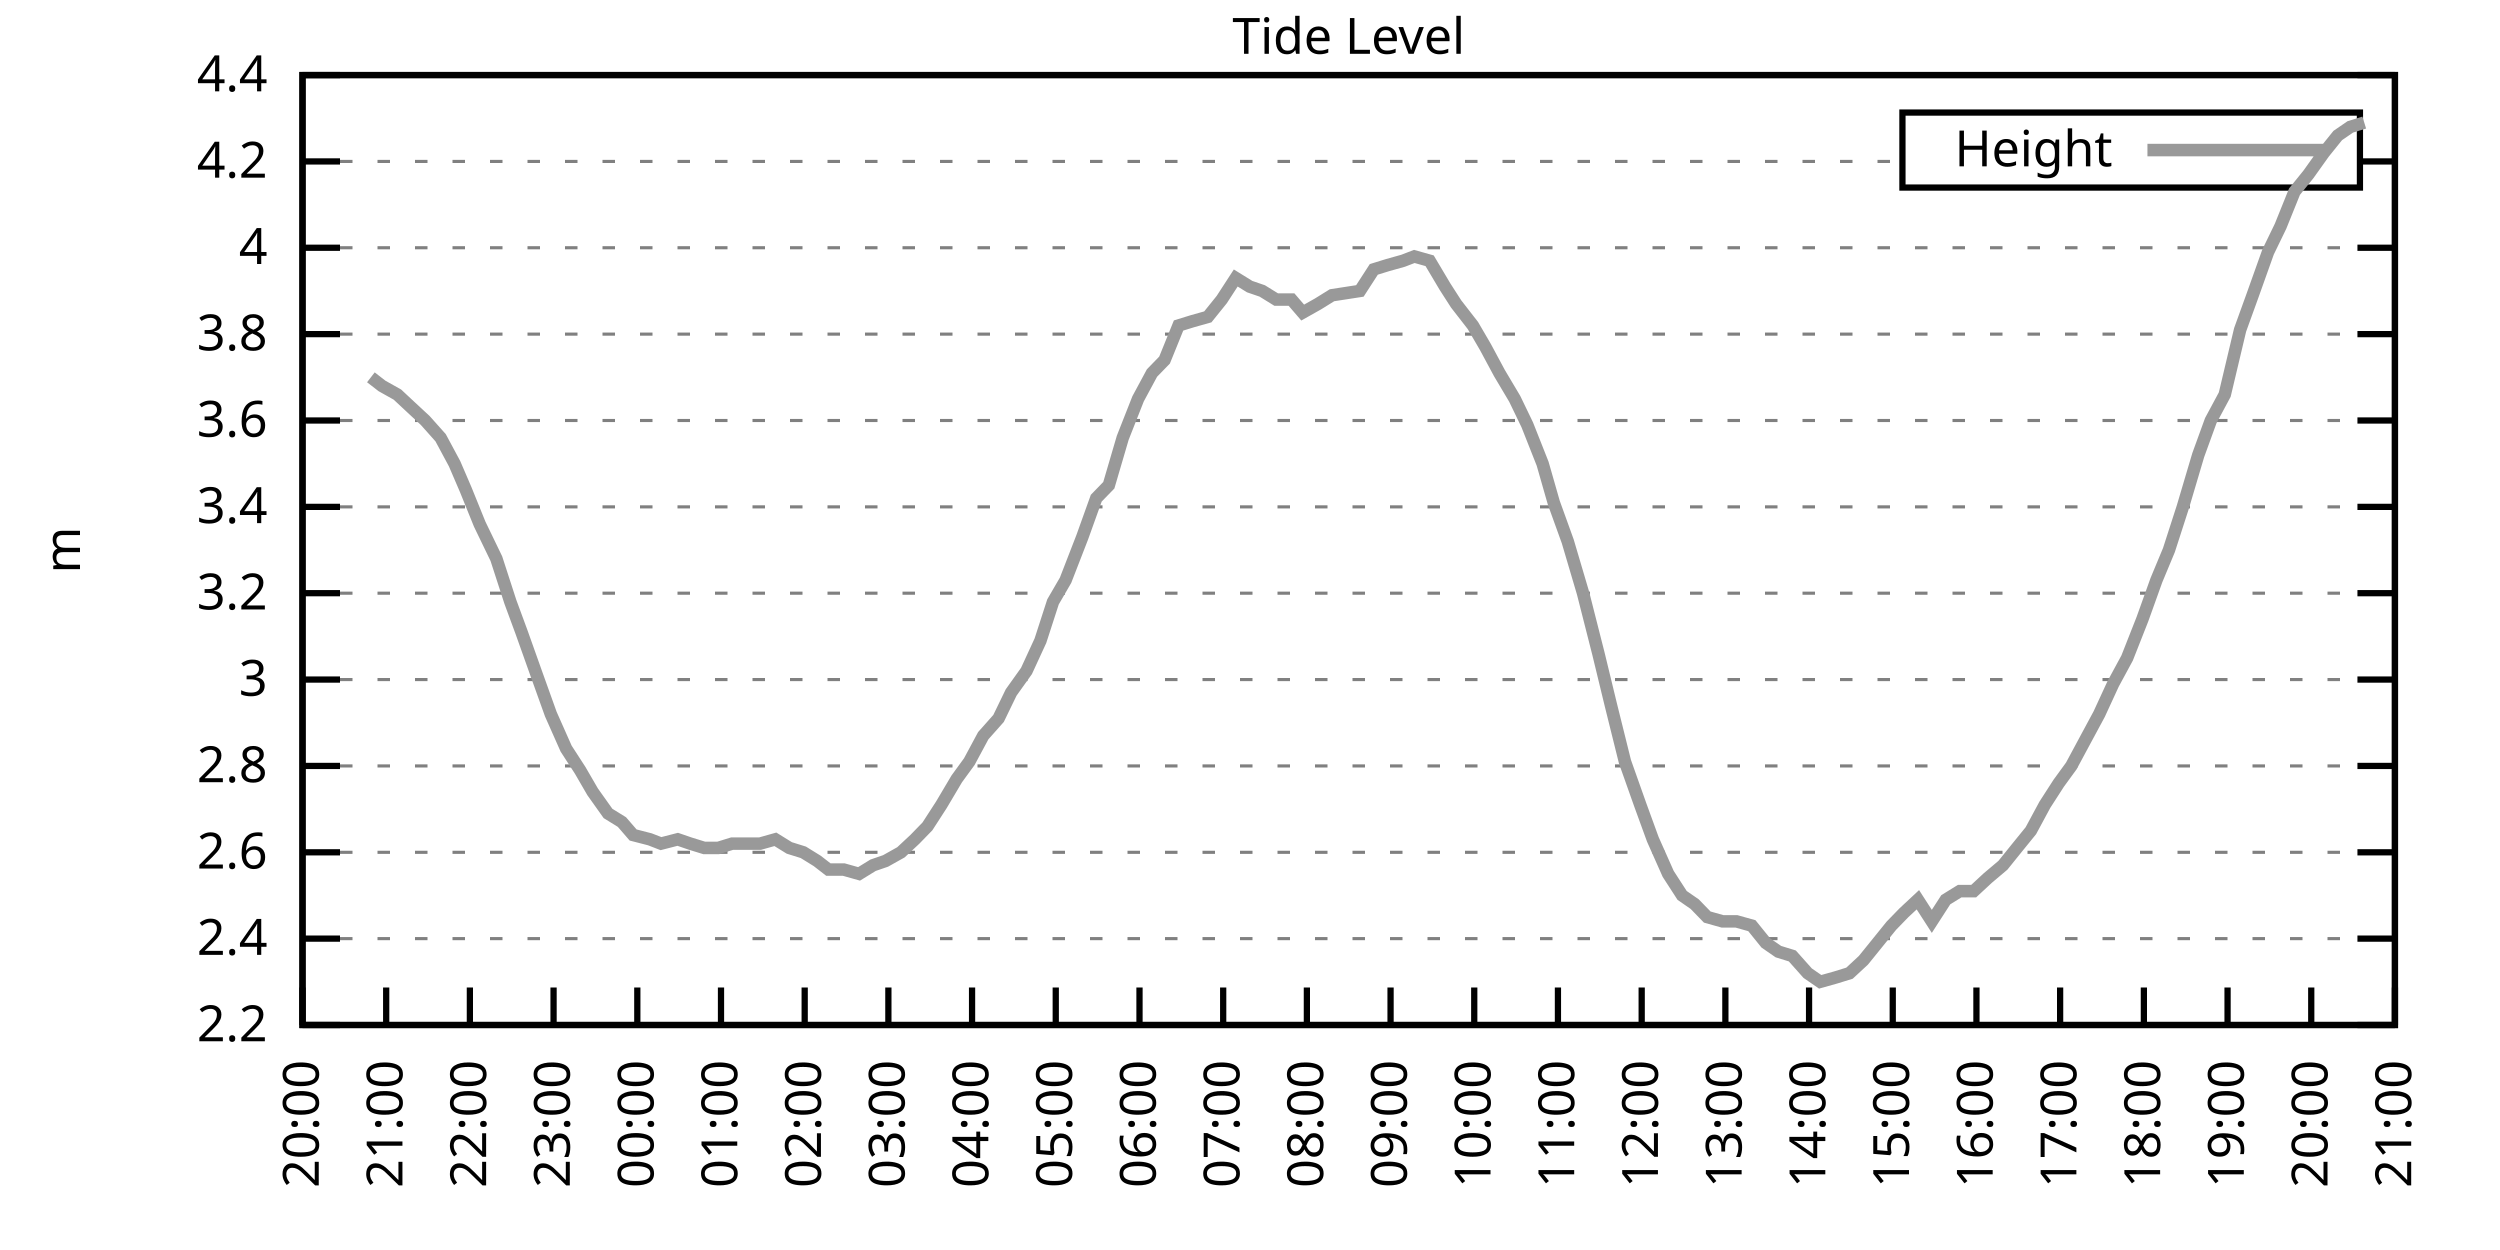
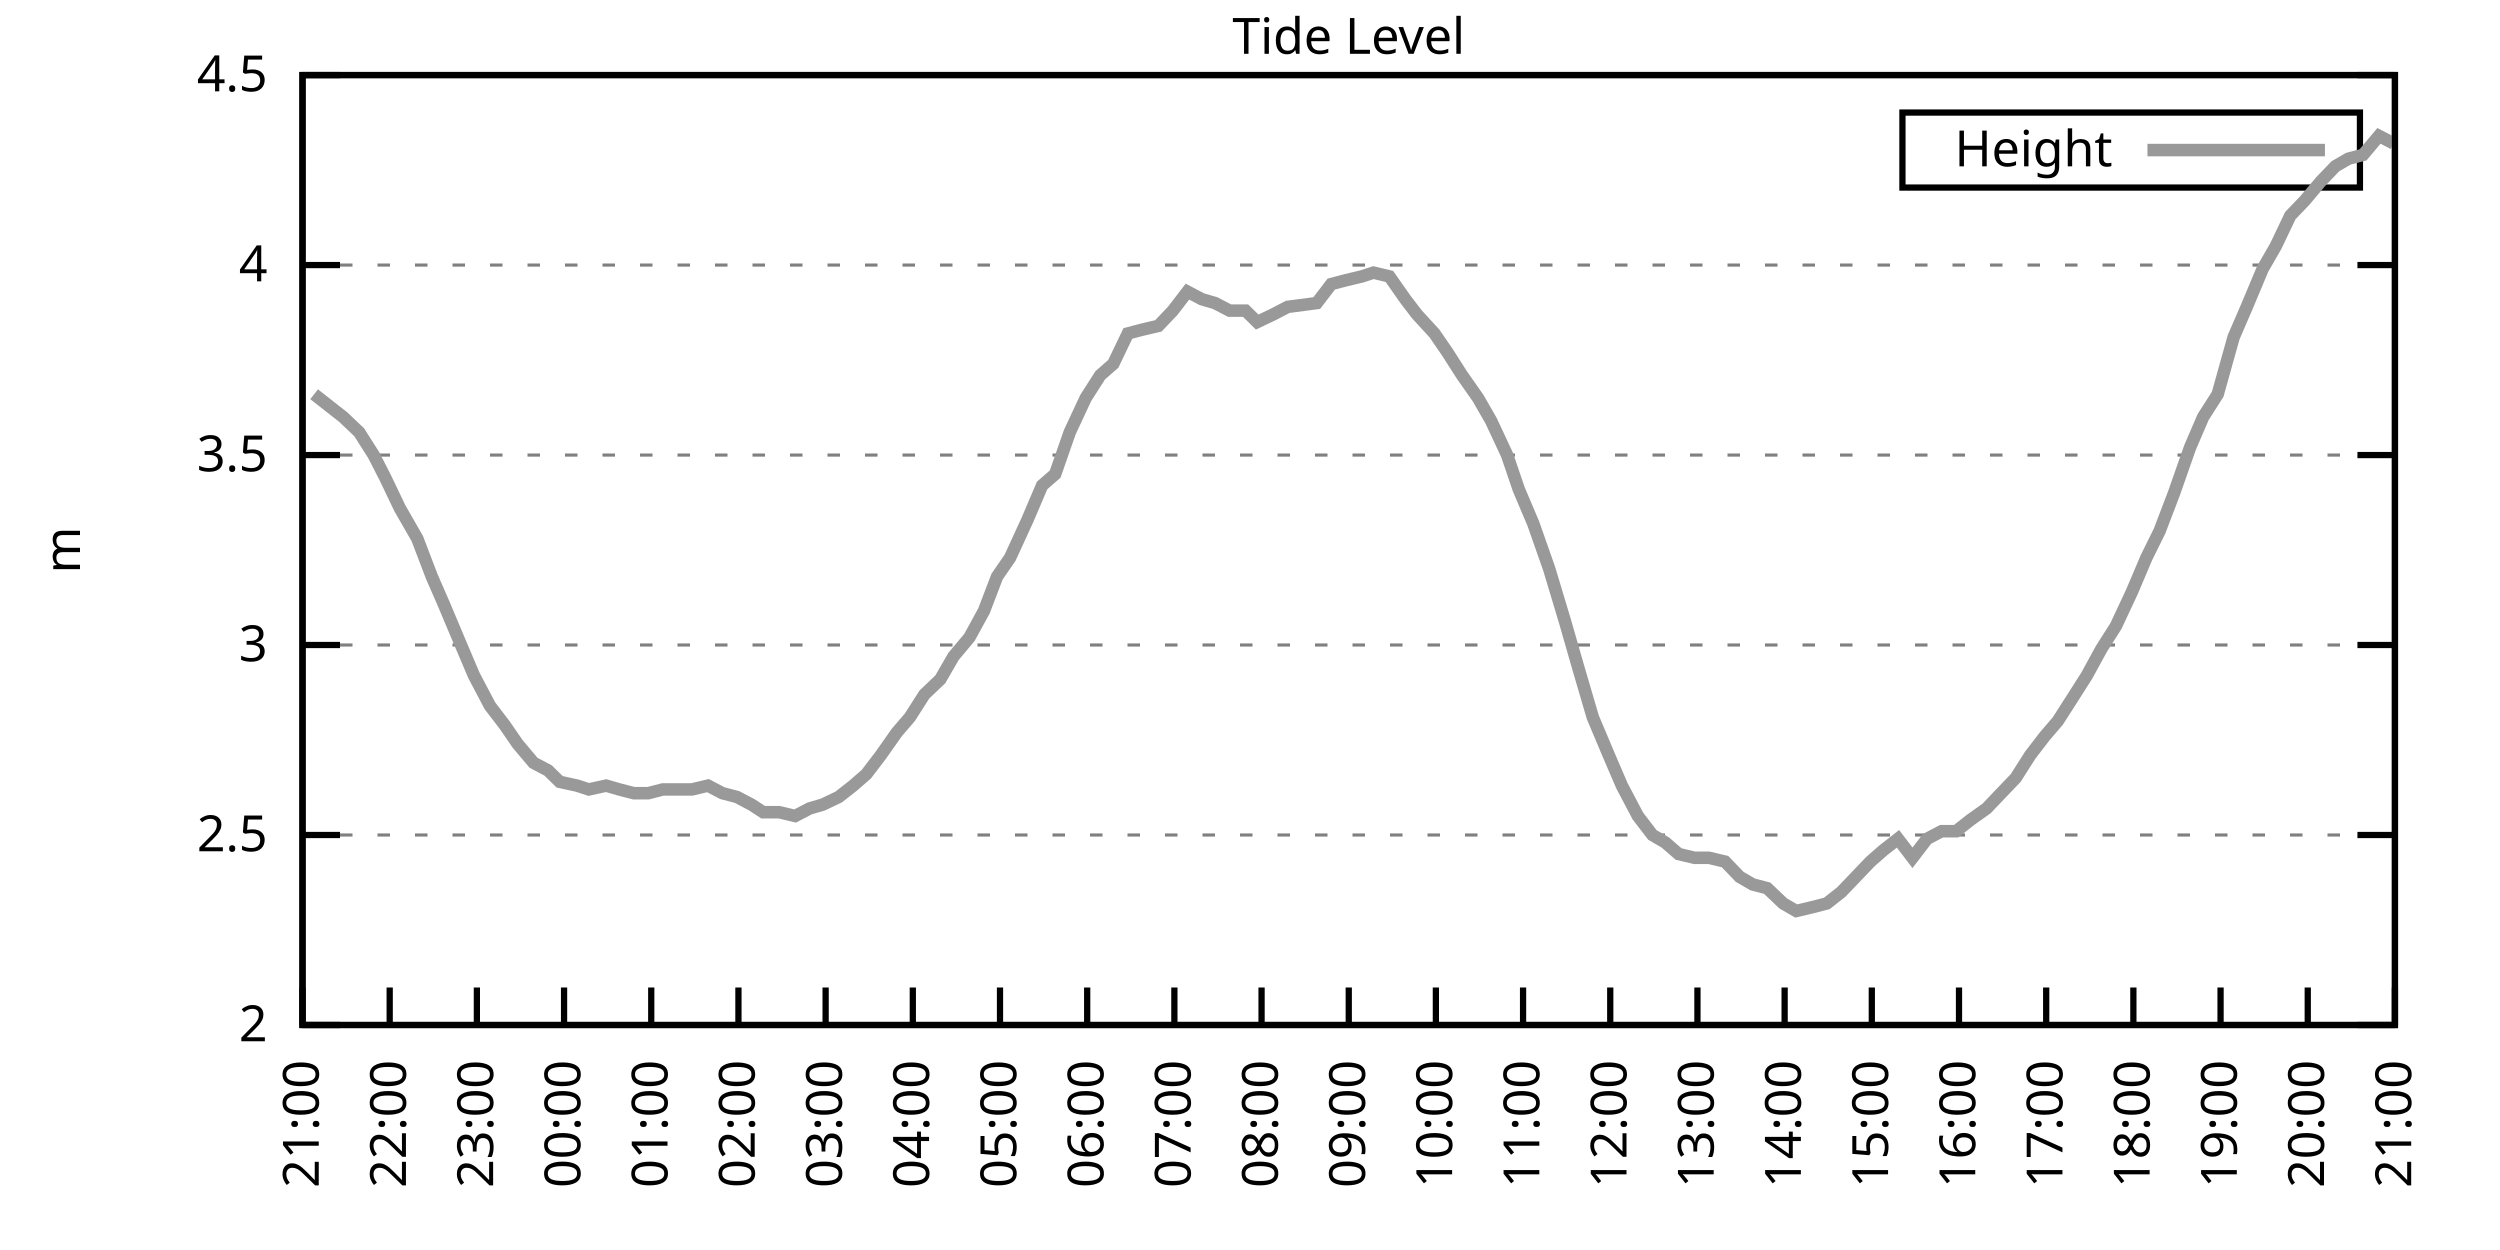
<svg xmlns="http://www.w3.org/2000/svg" xmlns:xlink="http://www.w3.org/1999/xlink" width="400" height="200" viewBox="0 0 400 200">
  <g id="gnuplot_canvas">
    <rect x="0" y="0" width="400" height="200" fill="none" />
    <defs>
      <circle id="gpDot" r="0.5" stroke-width="0.5" stroke="currentColor" />
      <path id="gpPt0" stroke-width="0.333" stroke="currentColor" d="M-1,0 h2 M0,-1 v2" />
      <path id="gpPt1" stroke-width="0.333" stroke="currentColor" d="M-1,-1 L1,1 M1,-1 L-1,1" />
      <path id="gpPt2" stroke-width="0.333" stroke="currentColor" d="M-1,0 L1,0 M0,-1 L0,1 M-1,-1 L1,1 M-1,1 L1,-1" />
      <rect id="gpPt3" stroke-width="0.333" stroke="currentColor" x="-1" y="-1" width="2" height="2" />
      <rect id="gpPt4" stroke-width="0.333" stroke="currentColor" fill="currentColor" x="-1" y="-1" width="2" height="2" />
      <circle id="gpPt5" stroke-width="0.333" stroke="currentColor" cx="0" cy="0" r="1" />
      <use xlink:href="#gpPt5" id="gpPt6" fill="currentColor" stroke="none" />
      <path id="gpPt7" stroke-width="0.333" stroke="currentColor" d="M0,-1.33 L-1.33,0.67 L1.33,0.67 z" />
      <use xlink:href="#gpPt7" id="gpPt8" fill="currentColor" stroke="none" />
      <use xlink:href="#gpPt7" id="gpPt9" stroke="currentColor" transform="rotate(180)" />
      <use xlink:href="#gpPt9" id="gpPt10" fill="currentColor" stroke="none" />
      <use xlink:href="#gpPt3" id="gpPt11" stroke="currentColor" transform="rotate(45)" />
      <use xlink:href="#gpPt11" id="gpPt12" fill="currentColor" stroke="none" />
      <path id="gpPt13" stroke-width="0.333" stroke="currentColor" d="M0,1.330 L1.265,0.411 L0.782,-1.067 L-0.782,-1.076 L-1.265,0.411 z" />
      <use xlink:href="#gpPt13" id="gpPt14" fill="currentColor" stroke="none" />
      <filter id="textbox" filterUnits="objectBoundingBox" x="0" y="0" height="1" width="1">
        <feFlood flood-color="white" flood-opacity="1" result="bgnd" />
        <feComposite in="SourceGraphic" in2="bgnd" operator="atop" />
      </filter>
      <filter id="greybox" filterUnits="objectBoundingBox" x="0" y="0" height="1" width="1">
        <feFlood flood-color="lightgrey" flood-opacity="1" result="grey" />
        <feComposite in="SourceGraphic" in2="grey" operator="atop" />
      </filter>
    </defs>
    <g fill="none" color="white" stroke="currentColor" stroke-width="1.00" stroke-linecap="butt" stroke-linejoin="miter">
</g>
    <g fill="none" color="black" stroke="currentColor" stroke-width="1.00" stroke-linecap="butt" stroke-linejoin="miter">
      <g stroke="none" shape-rendering="crispEdges">
        <polygon fill="rgb(255, 255, 255)" points="48.40,164.00 383.18,164.00 383.18,12.02 48.40,12.02 " />
      </g>
    </g>
    <g fill="none" color="black" stroke="currentColor" stroke-width="1.00" stroke-linecap="butt" stroke-linejoin="miter">
</g>
    <g fill="none" color="black" stroke="black" stroke-width="0.50" stroke-linecap="butt" stroke-linejoin="miter">
</g>
    <g fill="none" color="gray" stroke="currentColor" stroke-width="0.50" stroke-linecap="butt" stroke-linejoin="miter">
      <path stroke="gray" stroke-dasharray="2,4" class="gridline" d="M48.40,164.00 L383.19,164.00  " />
    </g>
    <g fill="none" color="gray" stroke="gray" stroke-width="1.00" stroke-linecap="butt" stroke-linejoin="miter">
</g>
    <g fill="none" color="black" stroke="currentColor" stroke-width="1.00" stroke-linecap="butt" stroke-linejoin="miter">
      <path stroke="black" d="M48.40,164.00 L54.40,164.00 M383.19,164.00 L377.19,164.00  " />
      <g transform="translate(42.80,166.60)" stroke="none" fill="black" font-family="Sans" font-size="8.00" text-anchor="end">
        <text>
-           <tspan font-family="Sans"> 2.2</tspan>
-         </text>
-       </g>
-     </g>
-     <g fill="none" color="black" stroke="currentColor" stroke-width="1.00" stroke-linecap="butt" stroke-linejoin="miter">
- </g>
-     <g fill="none" color="black" stroke="black" stroke-width="0.50" stroke-linecap="butt" stroke-linejoin="miter">
- </g>
-     <g fill="none" color="gray" stroke="currentColor" stroke-width="0.50" stroke-linecap="butt" stroke-linejoin="miter">
-       <path stroke="gray" stroke-dasharray="2,4" class="gridline" d="M48.40,150.18 L383.19,150.18  " />
-     </g>
-     <g fill="none" color="gray" stroke="gray" stroke-width="1.00" stroke-linecap="butt" stroke-linejoin="miter">
- </g>
-     <g fill="none" color="black" stroke="currentColor" stroke-width="1.00" stroke-linecap="butt" stroke-linejoin="miter">
-       <path stroke="black" d="M48.40,150.18 L54.40,150.18 M383.19,150.18 L377.19,150.18  " />
-       <g transform="translate(42.80,152.78)" stroke="none" fill="black" font-family="Sans" font-size="8.00" text-anchor="end">
-         <text>
-           <tspan font-family="Sans"> 2.4</tspan>
-         </text>
-       </g>
-     </g>
-     <g fill="none" color="black" stroke="currentColor" stroke-width="1.00" stroke-linecap="butt" stroke-linejoin="miter">
- </g>
-     <g fill="none" color="black" stroke="black" stroke-width="0.50" stroke-linecap="butt" stroke-linejoin="miter">
- </g>
-     <g fill="none" color="gray" stroke="currentColor" stroke-width="0.50" stroke-linecap="butt" stroke-linejoin="miter">
-       <path stroke="gray" stroke-dasharray="2,4" class="gridline" d="M48.40,136.37 L383.19,136.37  " />
-     </g>
-     <g fill="none" color="gray" stroke="gray" stroke-width="1.00" stroke-linecap="butt" stroke-linejoin="miter">
- </g>
-     <g fill="none" color="black" stroke="currentColor" stroke-width="1.00" stroke-linecap="butt" stroke-linejoin="miter">
-       <path stroke="black" d="M48.40,136.37 L54.40,136.37 M383.19,136.37 L377.19,136.37  " />
-       <g transform="translate(42.80,138.97)" stroke="none" fill="black" font-family="Sans" font-size="8.00" text-anchor="end">
-         <text>
-           <tspan font-family="Sans"> 2.6</tspan>
-         </text>
-       </g>
-     </g>
-     <g fill="none" color="black" stroke="currentColor" stroke-width="1.00" stroke-linecap="butt" stroke-linejoin="miter">
- </g>
-     <g fill="none" color="black" stroke="black" stroke-width="0.50" stroke-linecap="butt" stroke-linejoin="miter">
- </g>
-     <g fill="none" color="gray" stroke="currentColor" stroke-width="0.50" stroke-linecap="butt" stroke-linejoin="miter">
-       <path stroke="gray" stroke-dasharray="2,4" class="gridline" d="M48.40,122.55 L383.19,122.55  " />
-     </g>
-     <g fill="none" color="gray" stroke="gray" stroke-width="1.00" stroke-linecap="butt" stroke-linejoin="miter">
- </g>
-     <g fill="none" color="black" stroke="currentColor" stroke-width="1.00" stroke-linecap="butt" stroke-linejoin="miter">
-       <path stroke="black" d="M48.40,122.55 L54.40,122.55 M383.19,122.55 L377.19,122.55  " />
-       <g transform="translate(42.80,125.15)" stroke="none" fill="black" font-family="Sans" font-size="8.00" text-anchor="end">
-         <text>
-           <tspan font-family="Sans"> 2.8</tspan>
-         </text>
-       </g>
-     </g>
-     <g fill="none" color="black" stroke="currentColor" stroke-width="1.00" stroke-linecap="butt" stroke-linejoin="miter">
- </g>
-     <g fill="none" color="black" stroke="black" stroke-width="0.50" stroke-linecap="butt" stroke-linejoin="miter">
- </g>
-     <g fill="none" color="gray" stroke="currentColor" stroke-width="0.50" stroke-linecap="butt" stroke-linejoin="miter">
-       <path stroke="gray" stroke-dasharray="2,4" class="gridline" d="M48.40,108.73 L383.19,108.73  " />
-     </g>
-     <g fill="none" color="gray" stroke="gray" stroke-width="1.00" stroke-linecap="butt" stroke-linejoin="miter">
- </g>
-     <g fill="none" color="black" stroke="currentColor" stroke-width="1.00" stroke-linecap="butt" stroke-linejoin="miter">
-       <path stroke="black" d="M48.40,108.73 L54.40,108.73 M383.19,108.73 L377.19,108.73  " />
-       <g transform="translate(42.80,111.33)" stroke="none" fill="black" font-family="Sans" font-size="8.00" text-anchor="end">
+           <tspan font-family="Sans"> 2</tspan>
+         </text>
+       </g>
+     </g>
+     <g fill="none" color="black" stroke="currentColor" stroke-width="1.00" stroke-linecap="butt" stroke-linejoin="miter">
+ </g>
+     <g fill="none" color="black" stroke="black" stroke-width="0.50" stroke-linecap="butt" stroke-linejoin="miter">
+ </g>
+     <g fill="none" color="gray" stroke="currentColor" stroke-width="0.50" stroke-linecap="butt" stroke-linejoin="miter">
+       <path stroke="gray" stroke-dasharray="2,4" class="gridline" d="M48.40,133.60 L383.19,133.60  " />
+     </g>
+     <g fill="none" color="gray" stroke="gray" stroke-width="1.00" stroke-linecap="butt" stroke-linejoin="miter">
+ </g>
+     <g fill="none" color="black" stroke="currentColor" stroke-width="1.00" stroke-linecap="butt" stroke-linejoin="miter">
+       <path stroke="black" d="M48.40,133.60 L54.40,133.60 M383.19,133.60 L377.19,133.60  " />
+       <g transform="translate(42.80,136.20)" stroke="none" fill="black" font-family="Sans" font-size="8.00" text-anchor="end">
+         <text>
+           <tspan font-family="Sans"> 2.5</tspan>
+         </text>
+       </g>
+     </g>
+     <g fill="none" color="black" stroke="currentColor" stroke-width="1.00" stroke-linecap="butt" stroke-linejoin="miter">
+ </g>
+     <g fill="none" color="black" stroke="black" stroke-width="0.50" stroke-linecap="butt" stroke-linejoin="miter">
+ </g>
+     <g fill="none" color="gray" stroke="currentColor" stroke-width="0.50" stroke-linecap="butt" stroke-linejoin="miter">
+       <path stroke="gray" stroke-dasharray="2,4" class="gridline" d="M48.40,103.20 L383.19,103.20  " />
+     </g>
+     <g fill="none" color="gray" stroke="gray" stroke-width="1.00" stroke-linecap="butt" stroke-linejoin="miter">
+ </g>
+     <g fill="none" color="black" stroke="currentColor" stroke-width="1.00" stroke-linecap="butt" stroke-linejoin="miter">
+       <path stroke="black" d="M48.40,103.20 L54.40,103.20 M383.19,103.20 L377.19,103.20  " />
+       <g transform="translate(42.80,105.80)" stroke="none" fill="black" font-family="Sans" font-size="8.00" text-anchor="end">
        <text>
          <tspan font-family="Sans"> 3</tspan>
        </text>
      </g>
    </g>
    <g fill="none" color="black" stroke="currentColor" stroke-width="1.00" stroke-linecap="butt" stroke-linejoin="miter">
</g>
    <g fill="none" color="black" stroke="black" stroke-width="0.50" stroke-linecap="butt" stroke-linejoin="miter">
</g>
    <g fill="none" color="gray" stroke="currentColor" stroke-width="0.50" stroke-linecap="butt" stroke-linejoin="miter">
-       <path stroke="gray" stroke-dasharray="2,4" class="gridline" d="M48.40,94.91 L383.19,94.91  " />
-     </g>
-     <g fill="none" color="gray" stroke="gray" stroke-width="1.00" stroke-linecap="butt" stroke-linejoin="miter">
- </g>
-     <g fill="none" color="black" stroke="currentColor" stroke-width="1.00" stroke-linecap="butt" stroke-linejoin="miter">
-       <path stroke="black" d="M48.40,94.91 L54.40,94.91 M383.19,94.91 L377.19,94.91  " />
-       <g transform="translate(42.80,97.51)" stroke="none" fill="black" font-family="Sans" font-size="8.00" text-anchor="end">
-         <text>
-           <tspan font-family="Sans"> 3.2</tspan>
-         </text>
-       </g>
-     </g>
-     <g fill="none" color="black" stroke="currentColor" stroke-width="1.00" stroke-linecap="butt" stroke-linejoin="miter">
- </g>
-     <g fill="none" color="black" stroke="black" stroke-width="0.50" stroke-linecap="butt" stroke-linejoin="miter">
- </g>
-     <g fill="none" color="gray" stroke="currentColor" stroke-width="0.50" stroke-linecap="butt" stroke-linejoin="miter">
-       <path stroke="gray" stroke-dasharray="2,4" class="gridline" d="M48.40,81.10 L383.19,81.10  " />
-     </g>
-     <g fill="none" color="gray" stroke="gray" stroke-width="1.00" stroke-linecap="butt" stroke-linejoin="miter">
- </g>
-     <g fill="none" color="black" stroke="currentColor" stroke-width="1.00" stroke-linecap="butt" stroke-linejoin="miter">
-       <path stroke="black" d="M48.40,81.10 L54.40,81.10 M383.19,81.10 L377.19,81.10  " />
-       <g transform="translate(42.80,83.70)" stroke="none" fill="black" font-family="Sans" font-size="8.00" text-anchor="end">
-         <text>
-           <tspan font-family="Sans"> 3.4</tspan>
-         </text>
-       </g>
-     </g>
-     <g fill="none" color="black" stroke="currentColor" stroke-width="1.00" stroke-linecap="butt" stroke-linejoin="miter">
- </g>
-     <g fill="none" color="black" stroke="black" stroke-width="0.50" stroke-linecap="butt" stroke-linejoin="miter">
- </g>
-     <g fill="none" color="gray" stroke="currentColor" stroke-width="0.50" stroke-linecap="butt" stroke-linejoin="miter">
-       <path stroke="gray" stroke-dasharray="2,4" class="gridline" d="M48.40,67.28 L383.19,67.28  " />
-     </g>
-     <g fill="none" color="gray" stroke="gray" stroke-width="1.00" stroke-linecap="butt" stroke-linejoin="miter">
- </g>
-     <g fill="none" color="black" stroke="currentColor" stroke-width="1.00" stroke-linecap="butt" stroke-linejoin="miter">
-       <path stroke="black" d="M48.40,67.28 L54.40,67.28 M383.19,67.28 L377.19,67.28  " />
-       <g transform="translate(42.80,69.88)" stroke="none" fill="black" font-family="Sans" font-size="8.00" text-anchor="end">
-         <text>
-           <tspan font-family="Sans"> 3.6</tspan>
-         </text>
-       </g>
-     </g>
-     <g fill="none" color="black" stroke="currentColor" stroke-width="1.00" stroke-linecap="butt" stroke-linejoin="miter">
- </g>
-     <g fill="none" color="black" stroke="black" stroke-width="0.50" stroke-linecap="butt" stroke-linejoin="miter">
- </g>
-     <g fill="none" color="gray" stroke="currentColor" stroke-width="0.50" stroke-linecap="butt" stroke-linejoin="miter">
-       <path stroke="gray" stroke-dasharray="2,4" class="gridline" d="M48.40,53.46 L383.19,53.46  " />
-     </g>
-     <g fill="none" color="gray" stroke="gray" stroke-width="1.00" stroke-linecap="butt" stroke-linejoin="miter">
- </g>
-     <g fill="none" color="black" stroke="currentColor" stroke-width="1.00" stroke-linecap="butt" stroke-linejoin="miter">
-       <path stroke="black" d="M48.40,53.46 L54.40,53.46 M383.19,53.46 L377.19,53.46  " />
-       <g transform="translate(42.80,56.06)" stroke="none" fill="black" font-family="Sans" font-size="8.00" text-anchor="end">
-         <text>
-           <tspan font-family="Sans"> 3.8</tspan>
-         </text>
-       </g>
-     </g>
-     <g fill="none" color="black" stroke="currentColor" stroke-width="1.00" stroke-linecap="butt" stroke-linejoin="miter">
- </g>
-     <g fill="none" color="black" stroke="black" stroke-width="0.50" stroke-linecap="butt" stroke-linejoin="miter">
- </g>
-     <g fill="none" color="gray" stroke="currentColor" stroke-width="0.50" stroke-linecap="butt" stroke-linejoin="miter">
-       <path stroke="gray" stroke-dasharray="2,4" class="gridline" d="M48.40,39.64 L383.19,39.64  " />
-     </g>
-     <g fill="none" color="gray" stroke="gray" stroke-width="1.00" stroke-linecap="butt" stroke-linejoin="miter">
- </g>
-     <g fill="none" color="black" stroke="currentColor" stroke-width="1.00" stroke-linecap="butt" stroke-linejoin="miter">
-       <path stroke="black" d="M48.40,39.64 L54.40,39.64 M383.19,39.64 L377.19,39.64  " />
-       <g transform="translate(42.80,42.24)" stroke="none" fill="black" font-family="Sans" font-size="8.00" text-anchor="end">
+       <path stroke="gray" stroke-dasharray="2,4" class="gridline" d="M48.40,72.81 L383.19,72.81  " />
+     </g>
+     <g fill="none" color="gray" stroke="gray" stroke-width="1.00" stroke-linecap="butt" stroke-linejoin="miter">
+ </g>
+     <g fill="none" color="black" stroke="currentColor" stroke-width="1.00" stroke-linecap="butt" stroke-linejoin="miter">
+       <path stroke="black" d="M48.40,72.81 L54.40,72.81 M383.19,72.81 L377.19,72.81  " />
+       <g transform="translate(42.80,75.41)" stroke="none" fill="black" font-family="Sans" font-size="8.00" text-anchor="end">
+         <text>
+           <tspan font-family="Sans"> 3.5</tspan>
+         </text>
+       </g>
+     </g>
+     <g fill="none" color="black" stroke="currentColor" stroke-width="1.00" stroke-linecap="butt" stroke-linejoin="miter">
+ </g>
+     <g fill="none" color="black" stroke="black" stroke-width="0.50" stroke-linecap="butt" stroke-linejoin="miter">
+ </g>
+     <g fill="none" color="gray" stroke="currentColor" stroke-width="0.50" stroke-linecap="butt" stroke-linejoin="miter">
+       <path stroke="gray" stroke-dasharray="2,4" class="gridline" d="M48.40,42.41 L383.19,42.41  " />
+     </g>
+     <g fill="none" color="gray" stroke="gray" stroke-width="1.00" stroke-linecap="butt" stroke-linejoin="miter">
+ </g>
+     <g fill="none" color="black" stroke="currentColor" stroke-width="1.00" stroke-linecap="butt" stroke-linejoin="miter">
+       <path stroke="black" d="M48.40,42.41 L54.40,42.41 M383.19,42.41 L377.19,42.41  " />
+       <g transform="translate(42.80,45.01)" stroke="none" fill="black" font-family="Sans" font-size="8.00" text-anchor="end">
        <text>
          <tspan font-family="Sans"> 4</tspan>
-         </text>
-       </g>
-     </g>
-     <g fill="none" color="black" stroke="currentColor" stroke-width="1.00" stroke-linecap="butt" stroke-linejoin="miter">
- </g>
-     <g fill="none" color="black" stroke="black" stroke-width="0.50" stroke-linecap="butt" stroke-linejoin="miter">
- </g>
-     <g fill="none" color="gray" stroke="currentColor" stroke-width="0.50" stroke-linecap="butt" stroke-linejoin="miter">
-       <path stroke="gray" stroke-dasharray="2,4" class="gridline" d="M48.40,25.83 L304.39,25.83 M377.59,25.83 L383.19,25.83  " />
-     </g>
-     <g fill="none" color="gray" stroke="gray" stroke-width="1.00" stroke-linecap="butt" stroke-linejoin="miter">
- </g>
-     <g fill="none" color="black" stroke="currentColor" stroke-width="1.00" stroke-linecap="butt" stroke-linejoin="miter">
-       <path stroke="black" d="M48.40,25.83 L54.40,25.83 M383.19,25.83 L377.19,25.83  " />
-       <g transform="translate(42.80,28.43)" stroke="none" fill="black" font-family="Sans" font-size="8.00" text-anchor="end">
-         <text>
-           <tspan font-family="Sans"> 4.2</tspan>
        </text>
      </g>
    </g>
    <g fill="none" color="black" stroke="currentColor" stroke-width="1.00" stroke-linecap="butt" stroke-linejoin="miter">
</g>
    <g fill="none" color="black" stroke="black" stroke-width="0.50" stroke-linecap="butt" stroke-linejoin="miter">
</g>
    <g fill="none" color="gray" stroke="currentColor" stroke-width="0.50" stroke-linecap="butt" stroke-linejoin="miter">
      <path stroke="gray" stroke-dasharray="2,4" class="gridline" d="M48.40,12.01 L383.19,12.01  " />
    </g>
    <g fill="none" color="gray" stroke="gray" stroke-width="1.00" stroke-linecap="butt" stroke-linejoin="miter">
</g>
    <g fill="none" color="black" stroke="currentColor" stroke-width="1.00" stroke-linecap="butt" stroke-linejoin="miter">
      <path stroke="black" d="M48.40,12.01 L54.40,12.01 M383.19,12.01 L377.19,12.01  " />
      <g transform="translate(42.80,14.61)" stroke="none" fill="black" font-family="Sans" font-size="8.00" text-anchor="end">
        <text>
-           <tspan font-family="Sans"> 4.4</tspan>
+           <tspan font-family="Sans"> 4.5</tspan>
        </text>
      </g>
    </g>
    <g fill="none" color="black" stroke="currentColor" stroke-width="1.00" stroke-linecap="butt" stroke-linejoin="miter">
      <path stroke="black" d="M48.40,164.00 L48.40,158.00  " />
      <g transform="translate(51.00,169.60) rotate(270.00)" stroke="none" fill="black" font-family="Sans" font-size="8.00" text-anchor="end">
        <text>
-           <tspan font-family="Sans">20:00</tspan>
-         </text>
-       </g>
-     </g>
-     <g fill="none" color="black" stroke="currentColor" stroke-width="1.00" stroke-linecap="butt" stroke-linejoin="miter">
-       <path stroke="black" d="M61.79,164.00 L61.79,158.00  " />
-       <g transform="translate(64.39,169.60) rotate(270.00)" stroke="none" fill="black" font-family="Sans" font-size="8.00" text-anchor="end">
-         <text>
          <tspan font-family="Sans">21:00</tspan>
        </text>
      </g>
    </g>
    <g fill="none" color="black" stroke="currentColor" stroke-width="1.00" stroke-linecap="butt" stroke-linejoin="miter">
-       <path stroke="black" d="M75.18,164.00 L75.18,158.00  " />
-       <g transform="translate(77.78,169.60) rotate(270.00)" stroke="none" fill="black" font-family="Sans" font-size="8.00" text-anchor="end">
+       <path stroke="black" d="M62.35,164.00 L62.35,158.00  " />
+       <g transform="translate(64.95,169.60) rotate(270.00)" stroke="none" fill="black" font-family="Sans" font-size="8.00" text-anchor="end">
        <text>
          <tspan font-family="Sans">22:00</tspan>
        </text>
      </g>
    </g>
    <g fill="none" color="black" stroke="currentColor" stroke-width="1.00" stroke-linecap="butt" stroke-linejoin="miter">
-       <path stroke="black" d="M88.57,164.00 L88.57,158.00  " />
-       <g transform="translate(91.17,169.60) rotate(270.00)" stroke="none" fill="black" font-family="Sans" font-size="8.00" text-anchor="end">
+       <path stroke="black" d="M76.30,164.00 L76.30,158.00  " />
+       <g transform="translate(78.90,169.60) rotate(270.00)" stroke="none" fill="black" font-family="Sans" font-size="8.00" text-anchor="end">
        <text>
          <tspan font-family="Sans">23:00</tspan>
        </text>
      </g>
    </g>
    <g fill="none" color="black" stroke="currentColor" stroke-width="1.00" stroke-linecap="butt" stroke-linejoin="miter">
-       <path stroke="black" d="M101.97,164.00 L101.97,158.00  " />
-       <g transform="translate(104.57,169.60) rotate(270.00)" stroke="none" fill="black" font-family="Sans" font-size="8.00" text-anchor="end">
+       <path stroke="black" d="M90.25,164.00 L90.25,158.00  " />
+       <g transform="translate(92.85,169.60) rotate(270.00)" stroke="none" fill="black" font-family="Sans" font-size="8.00" text-anchor="end">
        <text>
          <tspan font-family="Sans">00:00</tspan>
        </text>
      </g>
    </g>
    <g fill="none" color="black" stroke="currentColor" stroke-width="1.00" stroke-linecap="butt" stroke-linejoin="miter">
-       <path stroke="black" d="M115.36,164.00 L115.36,158.00  " />
-       <g transform="translate(117.96,169.60) rotate(270.00)" stroke="none" fill="black" font-family="Sans" font-size="8.00" text-anchor="end">
+       <path stroke="black" d="M104.20,164.00 L104.20,158.00  " />
+       <g transform="translate(106.80,169.60) rotate(270.00)" stroke="none" fill="black" font-family="Sans" font-size="8.00" text-anchor="end">
        <text>
          <tspan font-family="Sans">01:00</tspan>
        </text>
      </g>
    </g>
    <g fill="none" color="black" stroke="currentColor" stroke-width="1.00" stroke-linecap="butt" stroke-linejoin="miter">
-       <path stroke="black" d="M128.75,164.00 L128.75,158.00  " />
-       <g transform="translate(131.35,169.60) rotate(270.00)" stroke="none" fill="black" font-family="Sans" font-size="8.00" text-anchor="end">
+       <path stroke="black" d="M118.15,164.00 L118.15,158.00  " />
+       <g transform="translate(120.75,169.60) rotate(270.00)" stroke="none" fill="black" font-family="Sans" font-size="8.00" text-anchor="end">
        <text>
          <tspan font-family="Sans">02:00</tspan>
        </text>
      </g>
    </g>
    <g fill="none" color="black" stroke="currentColor" stroke-width="1.00" stroke-linecap="butt" stroke-linejoin="miter">
-       <path stroke="black" d="M142.14,164.00 L142.14,158.00  " />
-       <g transform="translate(144.74,169.60) rotate(270.00)" stroke="none" fill="black" font-family="Sans" font-size="8.00" text-anchor="end">
+       <path stroke="black" d="M132.10,164.00 L132.10,158.00  " />
+       <g transform="translate(134.70,169.60) rotate(270.00)" stroke="none" fill="black" font-family="Sans" font-size="8.00" text-anchor="end">
        <text>
          <tspan font-family="Sans">03:00</tspan>
        </text>
      </g>
    </g>
    <g fill="none" color="black" stroke="currentColor" stroke-width="1.00" stroke-linecap="butt" stroke-linejoin="miter">
-       <path stroke="black" d="M155.53,164.00 L155.53,158.00  " />
-       <g transform="translate(158.13,169.60) rotate(270.00)" stroke="none" fill="black" font-family="Sans" font-size="8.00" text-anchor="end">
+       <path stroke="black" d="M146.05,164.00 L146.05,158.00  " />
+       <g transform="translate(148.65,169.60) rotate(270.00)" stroke="none" fill="black" font-family="Sans" font-size="8.00" text-anchor="end">
        <text>
          <tspan font-family="Sans">04:00</tspan>
        </text>
      </g>
    </g>
    <g fill="none" color="black" stroke="currentColor" stroke-width="1.00" stroke-linecap="butt" stroke-linejoin="miter">
-       <path stroke="black" d="M168.92,164.00 L168.92,158.00  " />
-       <g transform="translate(171.52,169.60) rotate(270.00)" stroke="none" fill="black" font-family="Sans" font-size="8.00" text-anchor="end">
+       <path stroke="black" d="M160.00,164.00 L160.00,158.00  " />
+       <g transform="translate(162.60,169.60) rotate(270.00)" stroke="none" fill="black" font-family="Sans" font-size="8.00" text-anchor="end">
        <text>
          <tspan font-family="Sans">05:00</tspan>
        </text>
      </g>
    </g>
    <g fill="none" color="black" stroke="currentColor" stroke-width="1.00" stroke-linecap="butt" stroke-linejoin="miter">
-       <path stroke="black" d="M182.32,164.00 L182.32,158.00  " />
-       <g transform="translate(184.92,169.60) rotate(270.00)" stroke="none" fill="black" font-family="Sans" font-size="8.00" text-anchor="end">
+       <path stroke="black" d="M173.95,164.00 L173.95,158.00  " />
+       <g transform="translate(176.55,169.60) rotate(270.00)" stroke="none" fill="black" font-family="Sans" font-size="8.00" text-anchor="end">
        <text>
          <tspan font-family="Sans">06:00</tspan>
        </text>
      </g>
    </g>
    <g fill="none" color="black" stroke="currentColor" stroke-width="1.00" stroke-linecap="butt" stroke-linejoin="miter">
-       <path stroke="black" d="M195.71,164.00 L195.71,158.00  " />
-       <g transform="translate(198.31,169.60) rotate(270.00)" stroke="none" fill="black" font-family="Sans" font-size="8.00" text-anchor="end">
+       <path stroke="black" d="M187.90,164.00 L187.90,158.00  " />
+       <g transform="translate(190.50,169.60) rotate(270.00)" stroke="none" fill="black" font-family="Sans" font-size="8.00" text-anchor="end">
        <text>
          <tspan font-family="Sans">07:00</tspan>
        </text>
      </g>
    </g>
    <g fill="none" color="black" stroke="currentColor" stroke-width="1.00" stroke-linecap="butt" stroke-linejoin="miter">
-       <path stroke="black" d="M209.10,164.00 L209.10,158.00  " />
-       <g transform="translate(211.70,169.60) rotate(270.00)" stroke="none" fill="black" font-family="Sans" font-size="8.00" text-anchor="end">
+       <path stroke="black" d="M201.85,164.00 L201.85,158.00  " />
+       <g transform="translate(204.45,169.60) rotate(270.00)" stroke="none" fill="black" font-family="Sans" font-size="8.00" text-anchor="end">
        <text>
          <tspan font-family="Sans">08:00</tspan>
        </text>
      </g>
    </g>
    <g fill="none" color="black" stroke="currentColor" stroke-width="1.00" stroke-linecap="butt" stroke-linejoin="miter">
-       <path stroke="black" d="M222.49,164.00 L222.49,158.00  " />
-       <g transform="translate(225.09,169.60) rotate(270.00)" stroke="none" fill="black" font-family="Sans" font-size="8.00" text-anchor="end">
+       <path stroke="black" d="M215.80,164.00 L215.80,158.00  " />
+       <g transform="translate(218.40,169.60) rotate(270.00)" stroke="none" fill="black" font-family="Sans" font-size="8.00" text-anchor="end">
        <text>
          <tspan font-family="Sans">09:00</tspan>
        </text>
      </g>
    </g>
    <g fill="none" color="black" stroke="currentColor" stroke-width="1.00" stroke-linecap="butt" stroke-linejoin="miter">
-       <path stroke="black" d="M235.88,164.00 L235.88,158.00  " />
-       <g transform="translate(238.48,169.60) rotate(270.00)" stroke="none" fill="black" font-family="Sans" font-size="8.00" text-anchor="end">
+       <path stroke="black" d="M229.74,164.00 L229.74,158.00  " />
+       <g transform="translate(232.34,169.60) rotate(270.00)" stroke="none" fill="black" font-family="Sans" font-size="8.00" text-anchor="end">
        <text>
          <tspan font-family="Sans">10:00</tspan>
        </text>
      </g>
    </g>
    <g fill="none" color="black" stroke="currentColor" stroke-width="1.00" stroke-linecap="butt" stroke-linejoin="miter">
-       <path stroke="black" d="M249.27,164.00 L249.27,158.00  " />
-       <g transform="translate(251.87,169.60) rotate(270.00)" stroke="none" fill="black" font-family="Sans" font-size="8.00" text-anchor="end">
+       <path stroke="black" d="M243.69,164.00 L243.69,158.00  " />
+       <g transform="translate(246.29,169.60) rotate(270.00)" stroke="none" fill="black" font-family="Sans" font-size="8.00" text-anchor="end">
        <text>
          <tspan font-family="Sans">11:00</tspan>
        </text>
      </g>
    </g>
    <g fill="none" color="black" stroke="currentColor" stroke-width="1.00" stroke-linecap="butt" stroke-linejoin="miter">
-       <path stroke="black" d="M262.67,164.00 L262.67,158.00  " />
-       <g transform="translate(265.27,169.60) rotate(270.00)" stroke="none" fill="black" font-family="Sans" font-size="8.00" text-anchor="end">
+       <path stroke="black" d="M257.64,164.00 L257.64,158.00  " />
+       <g transform="translate(260.24,169.60) rotate(270.00)" stroke="none" fill="black" font-family="Sans" font-size="8.00" text-anchor="end">
        <text>
          <tspan font-family="Sans">12:00</tspan>
        </text>
      </g>
    </g>
    <g fill="none" color="black" stroke="currentColor" stroke-width="1.00" stroke-linecap="butt" stroke-linejoin="miter">
-       <path stroke="black" d="M276.06,164.00 L276.06,158.00  " />
-       <g transform="translate(278.66,169.60) rotate(270.00)" stroke="none" fill="black" font-family="Sans" font-size="8.00" text-anchor="end">
+       <path stroke="black" d="M271.59,164.00 L271.59,158.00  " />
+       <g transform="translate(274.19,169.60) rotate(270.00)" stroke="none" fill="black" font-family="Sans" font-size="8.00" text-anchor="end">
        <text>
          <tspan font-family="Sans">13:00</tspan>
        </text>
      </g>
    </g>
    <g fill="none" color="black" stroke="currentColor" stroke-width="1.00" stroke-linecap="butt" stroke-linejoin="miter">
-       <path stroke="black" d="M289.45,164.00 L289.45,158.00  " />
-       <g transform="translate(292.05,169.60) rotate(270.00)" stroke="none" fill="black" font-family="Sans" font-size="8.00" text-anchor="end">
+       <path stroke="black" d="M285.54,164.00 L285.54,158.00  " />
+       <g transform="translate(288.14,169.60) rotate(270.00)" stroke="none" fill="black" font-family="Sans" font-size="8.00" text-anchor="end">
        <text>
          <tspan font-family="Sans">14:00</tspan>
        </text>
      </g>
    </g>
    <g fill="none" color="black" stroke="currentColor" stroke-width="1.00" stroke-linecap="butt" stroke-linejoin="miter">
-       <path stroke="black" d="M302.84,164.00 L302.84,158.00  " />
-       <g transform="translate(305.44,169.60) rotate(270.00)" stroke="none" fill="black" font-family="Sans" font-size="8.00" text-anchor="end">
+       <path stroke="black" d="M299.49,164.00 L299.49,158.00  " />
+       <g transform="translate(302.09,169.60) rotate(270.00)" stroke="none" fill="black" font-family="Sans" font-size="8.00" text-anchor="end">
        <text>
          <tspan font-family="Sans">15:00</tspan>
        </text>
      </g>
    </g>
    <g fill="none" color="black" stroke="currentColor" stroke-width="1.00" stroke-linecap="butt" stroke-linejoin="miter">
-       <path stroke="black" d="M316.23,164.00 L316.23,158.00  " />
-       <g transform="translate(318.83,169.60) rotate(270.00)" stroke="none" fill="black" font-family="Sans" font-size="8.00" text-anchor="end">
+       <path stroke="black" d="M313.44,164.00 L313.44,158.00  " />
+       <g transform="translate(316.04,169.60) rotate(270.00)" stroke="none" fill="black" font-family="Sans" font-size="8.00" text-anchor="end">
        <text>
          <tspan font-family="Sans">16:00</tspan>
        </text>
      </g>
    </g>
    <g fill="none" color="black" stroke="currentColor" stroke-width="1.00" stroke-linecap="butt" stroke-linejoin="miter">
-       <path stroke="black" d="M329.62,164.00 L329.62,158.00  " />
-       <g transform="translate(332.22,169.60) rotate(270.00)" stroke="none" fill="black" font-family="Sans" font-size="8.00" text-anchor="end">
+       <path stroke="black" d="M327.39,164.00 L327.39,158.00  " />
+       <g transform="translate(329.99,169.60) rotate(270.00)" stroke="none" fill="black" font-family="Sans" font-size="8.00" text-anchor="end">
        <text>
          <tspan font-family="Sans">17:00</tspan>
        </text>
      </g>
    </g>
    <g fill="none" color="black" stroke="currentColor" stroke-width="1.00" stroke-linecap="butt" stroke-linejoin="miter">
-       <path stroke="black" d="M343.02,164.00 L343.02,158.00  " />
-       <g transform="translate(345.62,169.60) rotate(270.00)" stroke="none" fill="black" font-family="Sans" font-size="8.00" text-anchor="end">
+       <path stroke="black" d="M341.34,164.00 L341.34,158.00  " />
+       <g transform="translate(343.94,169.60) rotate(270.00)" stroke="none" fill="black" font-family="Sans" font-size="8.00" text-anchor="end">
        <text>
          <tspan font-family="Sans">18:00</tspan>
        </text>
      </g>
    </g>
    <g fill="none" color="black" stroke="currentColor" stroke-width="1.00" stroke-linecap="butt" stroke-linejoin="miter">
-       <path stroke="black" d="M356.41,164.00 L356.41,158.00  " />
-       <g transform="translate(359.01,169.60) rotate(270.00)" stroke="none" fill="black" font-family="Sans" font-size="8.00" text-anchor="end">
+       <path stroke="black" d="M355.29,164.00 L355.29,158.00  " />
+       <g transform="translate(357.89,169.60) rotate(270.00)" stroke="none" fill="black" font-family="Sans" font-size="8.00" text-anchor="end">
        <text>
          <tspan font-family="Sans">19:00</tspan>
        </text>
      </g>
    </g>
    <g fill="none" color="black" stroke="currentColor" stroke-width="1.00" stroke-linecap="butt" stroke-linejoin="miter">
-       <path stroke="black" d="M369.80,164.00 L369.80,158.00  " />
-       <g transform="translate(372.40,169.60) rotate(270.00)" stroke="none" fill="black" font-family="Sans" font-size="8.00" text-anchor="end">
+       <path stroke="black" d="M369.24,164.00 L369.24,158.00  " />
+       <g transform="translate(371.84,169.60) rotate(270.00)" stroke="none" fill="black" font-family="Sans" font-size="8.00" text-anchor="end">
        <text>
          <tspan font-family="Sans">20:00</tspan>
        </text>
      </g>
    </g>
    <g fill="none" color="black" stroke="currentColor" stroke-width="1.00" stroke-linecap="butt" stroke-linejoin="miter">
      <path stroke="black" d="M383.19,164.00 L383.19,158.00  " />
      <g transform="translate(385.79,169.60) rotate(270.00)" stroke="none" fill="black" font-family="Sans" font-size="8.00" text-anchor="end">
        <text>
          <tspan font-family="Sans">21:00</tspan>
        </text>
      </g>
    </g>
    <g fill="none" color="black" stroke="currentColor" stroke-width="1.00" stroke-linecap="butt" stroke-linejoin="miter">
</g>
    <g fill="none" color="black" stroke="currentColor" stroke-width="1.00" stroke-linecap="butt" stroke-linejoin="miter">
      <path stroke="black" d="M48.40,12.01 L48.40,164.00 L383.19,164.00 L383.19,12.01 L48.40,12.01 Z  " />
    </g>
    <g fill="none" color="black" stroke="currentColor" stroke-width="1.00" stroke-linecap="butt" stroke-linejoin="miter">
</g>
    <g fill="none" color="black" stroke="currentColor" stroke-width="1.00" stroke-linecap="butt" stroke-linejoin="miter">
      <path stroke="black" d="M304.39,30.01 L304.39,18.01 L377.59,18.01 L377.59,30.01 L304.39,30.01 Z  " />
    </g>
    <g id="Tide_level_plot_1">
      <g fill="none" color="white" stroke="black" stroke-width="2.00" stroke-linecap="butt" stroke-linejoin="miter">
</g>
      <g fill="none" color="black" stroke="currentColor" stroke-width="2.00" stroke-linecap="butt" stroke-linejoin="miter">
        <g transform="translate(337.99,26.61)" stroke="none" fill="black" font-family="Sans" font-size="8.00" text-anchor="end">
          <text>
            <tspan font-family="Sans">Height</tspan>
          </text>
        </g>
      </g>
      <g fill="none" color="black" stroke="currentColor" stroke-width="2.00" stroke-linecap="butt" stroke-linejoin="miter">
-         <path stroke="rgb(153, 153, 153)" d="M343.59,24.01 L371.99,24.01 M59.34,60.37 L61.12,61.75 L63.58,63.13 L65.81,65.21 L68.04,67.28 L70.50,70.04   L72.73,74.19 L74.51,78.33 L76.75,83.86 L79.42,89.39 L81.66,96.30 L83.44,101.13 L85.90,108.04 L88.13,114.26   L90.58,119.78 L92.82,123.24 L94.82,126.69 L97.28,130.15 L99.51,131.53 L101.30,133.60 L103.98,134.29 L105.76,134.98   L108.44,134.29 L110.45,134.98 L112.68,135.67 L114.91,135.67 L117.14,134.98 L119.15,134.98 L121.61,134.98 L124.06,134.29   L126.29,135.67 L128.53,136.37 L130.76,137.75 L132.54,139.13 L135.00,139.13 L137.45,139.82 L139.69,138.44 L141.69,137.75   L144.15,136.37 L146.38,134.29 L148.39,132.22 L150.62,128.77 L153.08,124.62 L155.09,121.86 L157.32,117.71 L159.77,114.95   L161.78,110.80 L164.24,107.35 L166.47,102.51 L168.48,96.30 L170.49,92.84 L173.17,85.93 L175.40,79.71 L177.41,77.64   L179.64,70.04 L182.09,63.82 L184.32,59.68 L186.33,57.61 L188.57,52.08 L190.80,51.39 L193.25,50.70 L195.48,47.93   L197.72,44.48 L199.95,45.86 L201.96,46.55 L204.19,47.93 L206.64,47.93 L208.43,50.01 L210.88,48.63 L213.12,47.24   L217.58,46.55 L219.81,43.10 L222.04,42.41 L224.50,41.72 L226.29,41.03 L228.74,41.72 L231.20,45.86 L232.98,48.63   L235.66,52.08 L237.67,55.53 L239.90,59.68 L242.36,63.82 L244.36,67.97 L246.82,74.19 L248.60,80.41 L250.84,86.62   L253.29,94.91 L255.75,104.59 L257.76,112.88 L259.99,121.86 L262.44,128.77 L264.45,134.29 L266.91,139.82 L269.14,143.27   L271.15,144.66 L273.16,146.73 L275.61,147.42 L277.84,147.42 L280.30,148.11 L282.53,150.87 L284.54,152.26 L286.77,152.95   L289.23,155.71 L291.23,157.09 L293.69,156.40 L295.92,155.71 L298.15,153.64 L300.39,150.87 L302.62,148.11 L304.63,146.04   L306.86,143.96 L309.09,147.42 L311.32,143.96 L313.55,142.58 L315.79,142.58 L318.02,140.51 L320.47,138.44 L322.70,135.67   L324.94,132.91 L327.17,128.77 L329.40,125.31 L331.41,122.55 L333.64,118.40 L335.87,114.26 L338.10,109.42 L340.34,105.28   L342.79,99.06 L345.02,92.84 L347.03,88.01 L349.26,81.10 L351.72,72.81 L353.73,67.28 L355.96,63.13 L358.42,52.77   L360.42,47.24 L362.88,40.34 L364.89,36.19 L367.12,30.66 L369.35,27.90 L371.81,24.45 L374.04,21.68 L376.05,20.30   L378.28,19.61  " />
+         <path stroke="rgb(153, 153, 153)" d="M343.59,24.01 L371.99,24.01 M50.26,63.08 L52.58,64.90 L54.91,66.73 L57.47,69.16 L59.79,72.81 L61.65,76.45   L63.98,81.32 L66.77,86.18 L69.09,92.26 L70.95,96.52 L73.51,102.60 L75.83,108.07 L78.39,112.93 L80.72,115.97   L82.81,119.01 L85.37,122.05 L87.69,123.27 L89.55,125.09 L92.34,125.70 L94.20,126.31 L96.99,125.70 L99.08,126.31   L101.41,126.91 L103.73,126.91 L106.06,126.31 L108.15,126.31 L110.71,126.31 L113.27,125.70 L115.59,126.91 L117.92,127.52   L120.24,128.74 L122.10,129.95 L124.66,129.95 L127.22,130.56 L129.54,129.35 L131.63,128.74 L134.19,127.52 L136.51,125.70   L138.61,123.87 L140.93,120.83 L143.49,117.19 L145.58,114.76 L147.91,111.11 L150.46,108.68 L152.56,105.03 L155.11,101.99   L157.44,97.73 L159.53,92.26 L161.62,89.22 L164.41,83.14 L166.74,77.67 L168.83,75.85 L171.16,69.16 L173.71,63.69   L176.04,60.04 L178.13,58.21 L180.46,53.35 L182.78,52.74 L185.34,52.14 L187.66,49.70 L189.99,46.66 L192.31,47.88   L194.41,48.49 L196.73,49.70 L199.29,49.70 L201.15,51.53 L203.71,50.31 L206.03,49.10 L210.68,48.49 L213.01,45.45   L215.33,44.84 L217.89,44.23 L219.75,43.62 L222.30,44.23 L224.86,47.88 L226.72,50.31 L229.51,53.35 L231.60,56.39   L233.93,60.04 L236.49,63.69 L238.58,67.33 L241.14,72.81 L243.00,78.28 L245.32,83.75 L247.88,91.04 L250.44,99.56   L252.53,106.85 L254.85,114.76 L257.41,120.83 L259.50,125.70 L262.06,130.56 L264.39,133.60 L266.48,134.82 L268.57,136.64   L271.13,137.25 L273.45,137.25 L276.01,137.86 L278.34,140.29 L280.43,141.51 L282.75,142.11 L285.31,144.55 L287.40,145.76   L289.96,145.15 L292.29,144.55 L294.61,142.72 L296.94,140.29 L299.26,137.86 L301.35,136.03 L303.68,134.21 L306.00,137.25   L308.33,134.21 L310.65,132.99 L312.98,132.99 L315.30,131.17 L317.86,129.35 L320.18,126.91 L322.51,124.48 L324.83,120.83   L327.16,117.80 L329.25,115.36 L331.58,111.72 L333.90,108.07 L336.23,103.81 L338.55,100.16 L341.11,94.69 L343.43,89.22   L345.53,84.97 L347.85,78.89 L350.41,71.59 L352.50,66.73 L354.83,63.08 L357.38,53.96 L359.48,49.10 L362.03,43.02   L364.13,39.37 L366.45,34.50 L368.78,32.07 L371.33,29.03 L373.66,26.60 L375.75,25.39 L378.08,24.78 L380.63,21.74   L382.96,22.95  " />
      </g>
    </g>
    <g fill="none" color="black" stroke="currentColor" stroke-width="2.00" stroke-linecap="butt" stroke-linejoin="miter">
</g>
    <g fill="none" color="black" stroke="black" stroke-width="1.00" stroke-linecap="butt" stroke-linejoin="miter">
</g>
    <g fill="none" color="black" stroke="currentColor" stroke-width="1.00" stroke-linecap="butt" stroke-linejoin="miter">
      <path stroke="black" d="M48.40,12.01 L48.40,164.00 L383.19,164.00 L383.19,12.01 L48.40,12.01 Z  " />
      <g transform="translate(12.80,88.01) rotate(270.00)" stroke="none" fill="black" font-family="Sans" font-size="8.00" text-anchor="middle">
        <text>
          <tspan font-family="Sans">m</tspan>
        </text>
      </g>
    </g>
    <g fill="none" color="black" stroke="currentColor" stroke-width="1.00" stroke-linecap="butt" stroke-linejoin="miter">
</g>
    <g fill="none" color="black" stroke="currentColor" stroke-width="1.00" stroke-linecap="butt" stroke-linejoin="miter">
      <g transform="translate(215.79,8.61)" stroke="none" fill="black" font-family="Sans" font-size="8.00" text-anchor="middle">
        <text>
          <tspan font-family="Sans">Tide Level</tspan>
        </text>
      </g>
    </g>
    <g fill="none" color="black" stroke="currentColor" stroke-width="1.00" stroke-linecap="butt" stroke-linejoin="miter">
</g>
  </g>
</svg>
